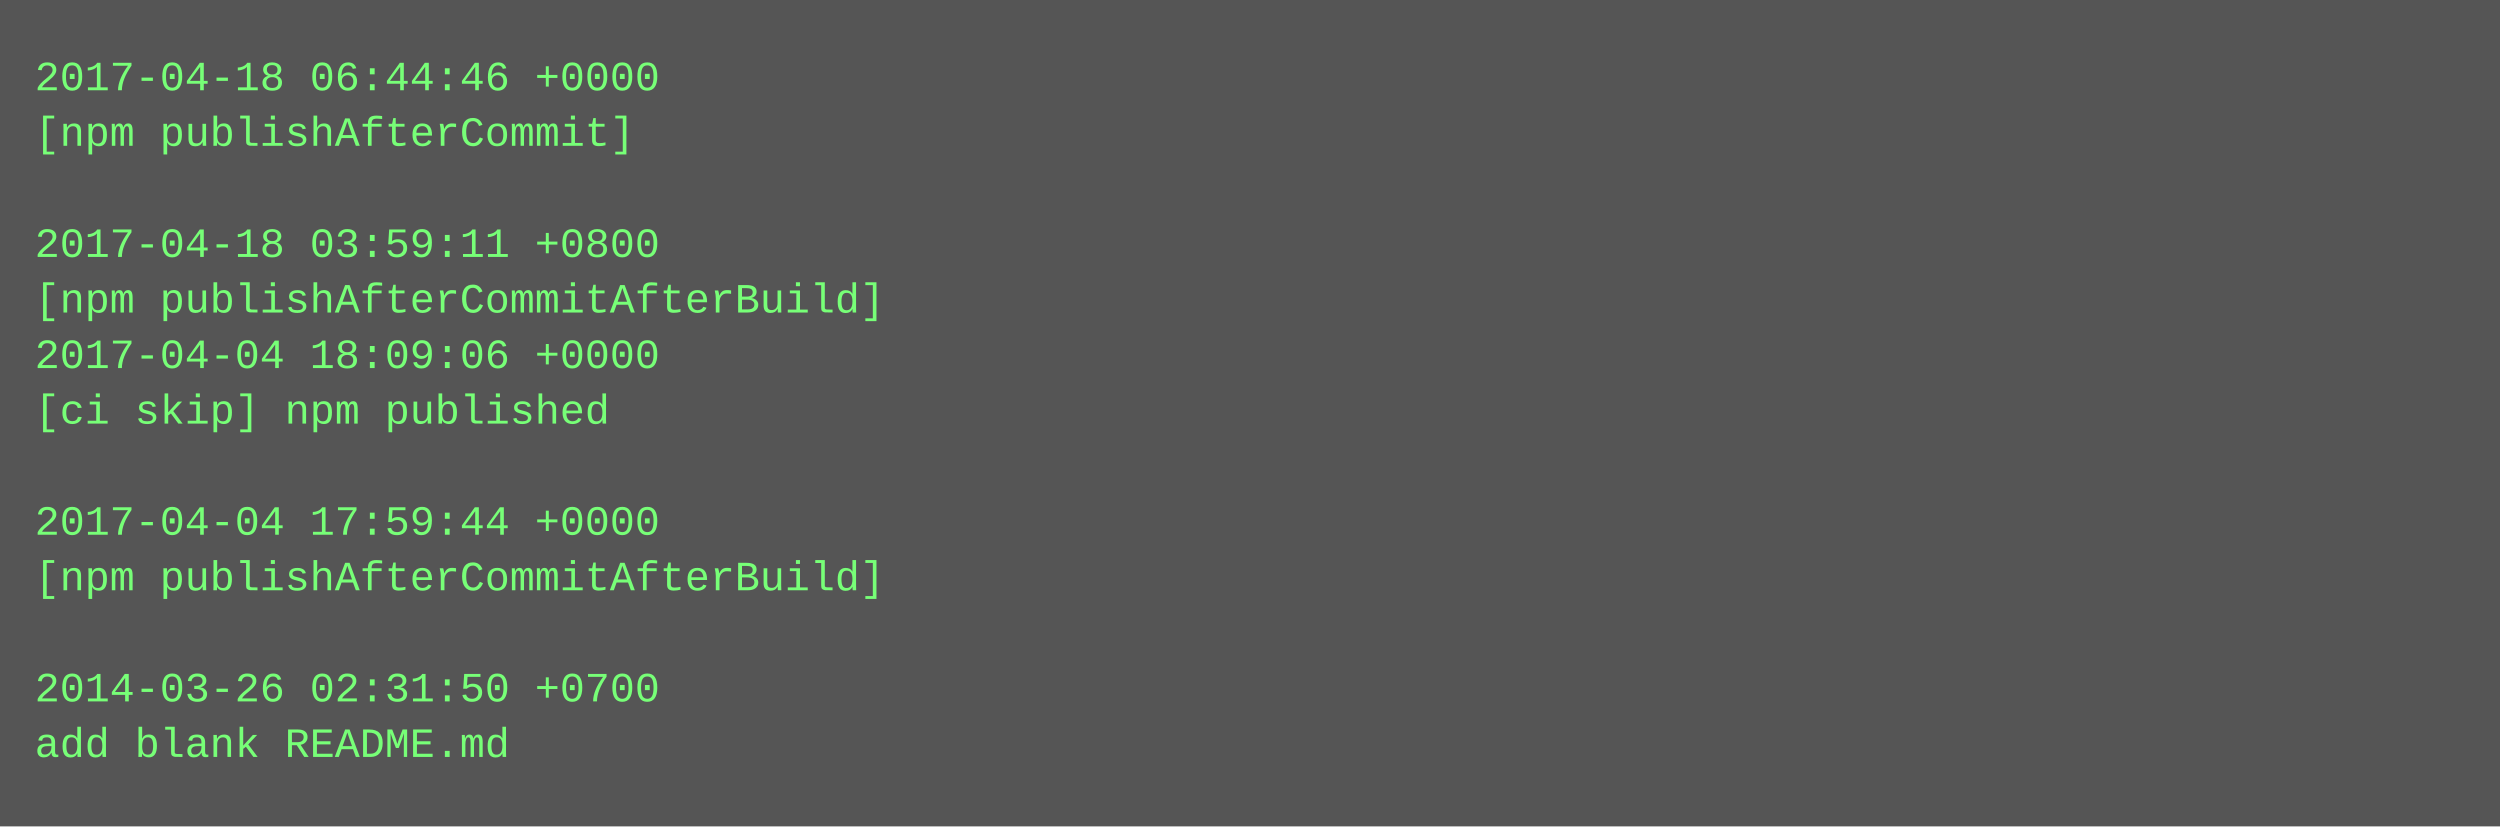
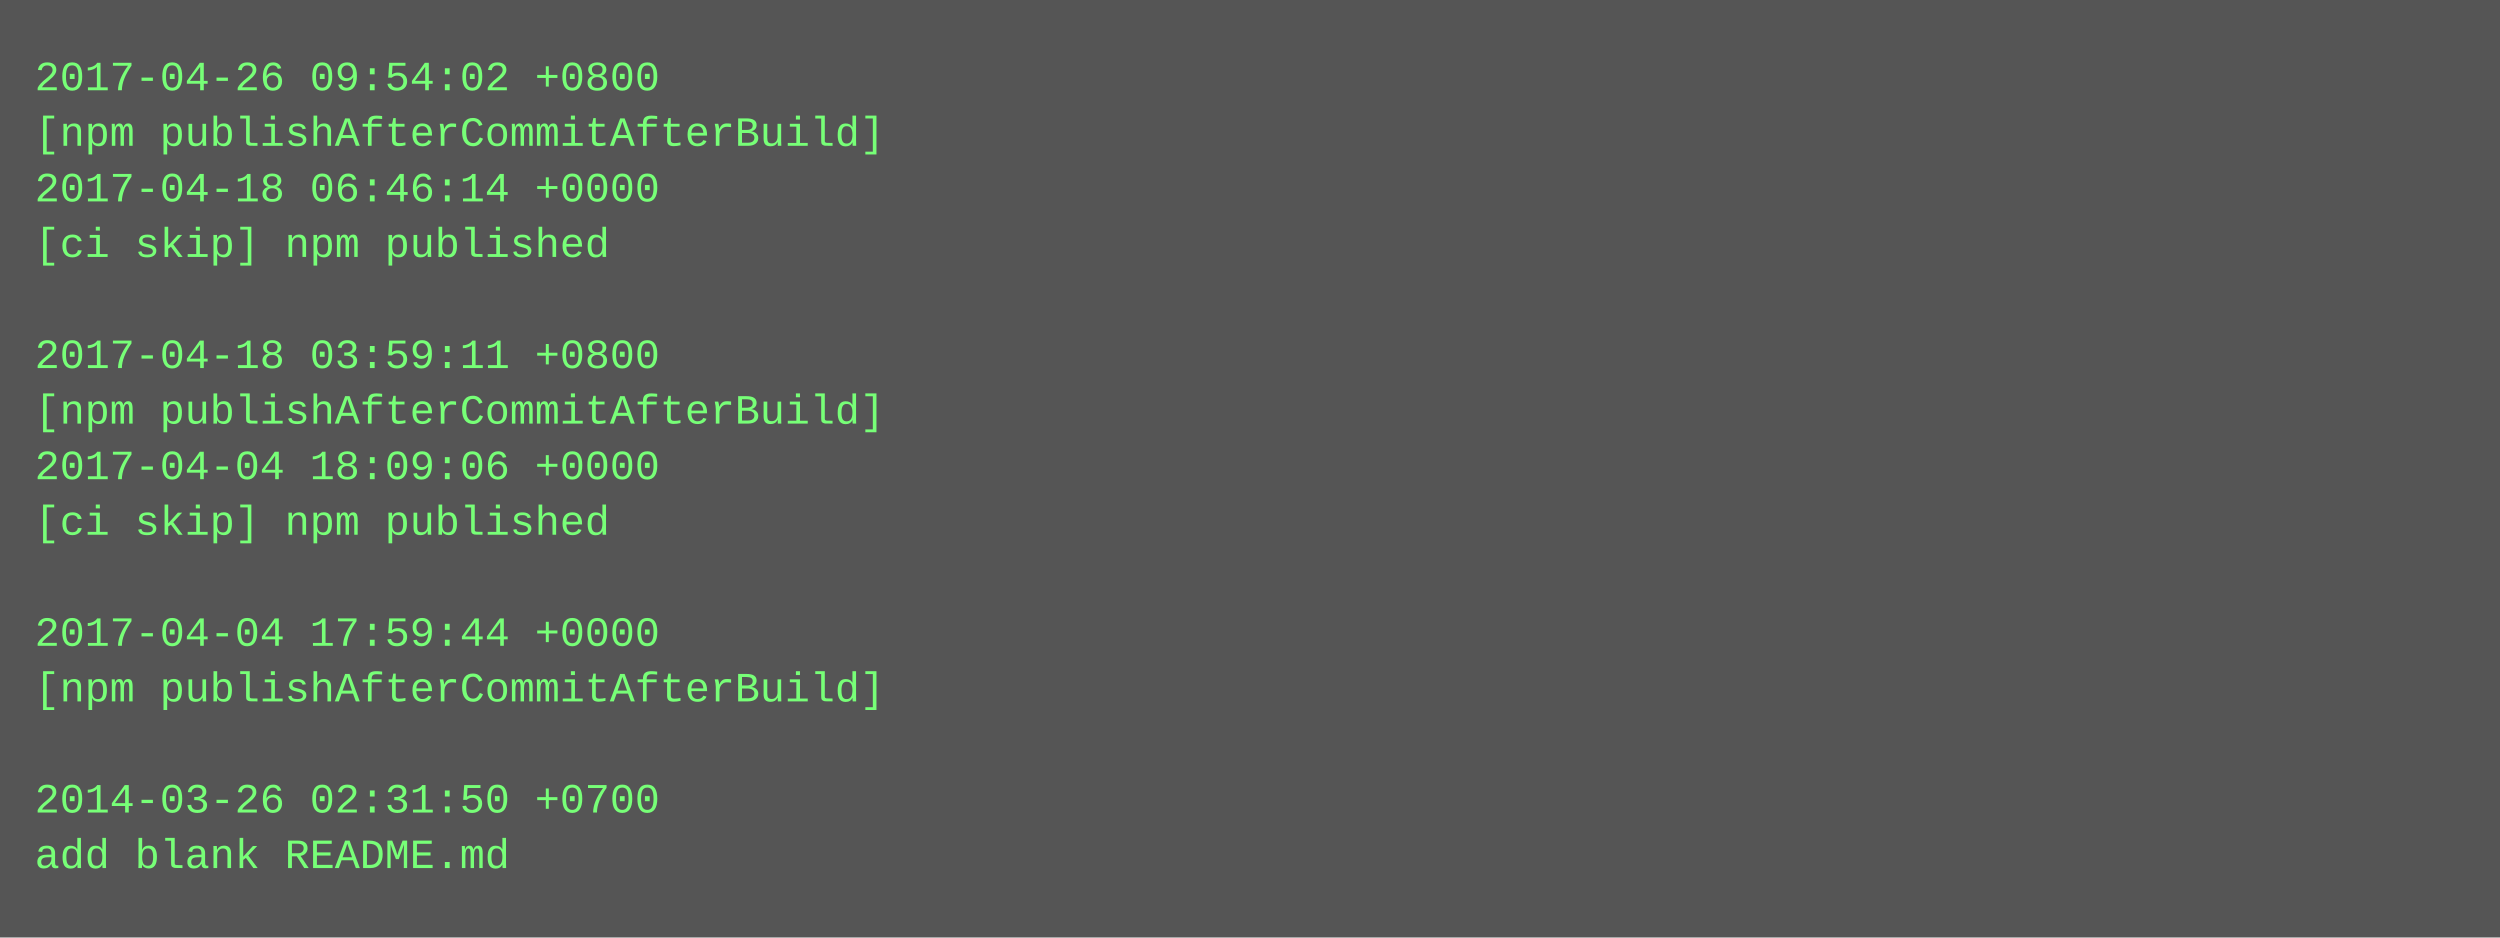
- <svg xmlns="http://www.w3.org/2000/svg" height="238" width="720">
-   <rect height="238" fill="#555" width="720" />
+ <svg xmlns="http://www.w3.org/2000/svg" height="270" width="720">
+   <rect height="270" fill="#555" width="720" />
  <text fill="#7f7" font-family="Courier New" font-size="12" xml:space="preserve">
-     <tspan x="10" y="26">2017-04-18 06:44:46 +0000</tspan>
-     <tspan x="10" y="42">[npm publishAfterCommit]</tspan>
-     <tspan x="10" y="58" />
-     <tspan x="10" y="74">2017-04-18 03:59:11 +0800</tspan>
-     <tspan x="10" y="90">[npm publishAfterCommitAfterBuild]</tspan>
-     <tspan x="10" y="106">2017-04-04 18:09:06 +0000</tspan>
-     <tspan x="10" y="122">[ci skip] npm published</tspan>
-     <tspan x="10" y="138" />
-     <tspan x="10" y="154">2017-04-04 17:59:44 +0000</tspan>
-     <tspan x="10" y="170">[npm publishAfterCommitAfterBuild]</tspan>
-     <tspan x="10" y="186" />
-     <tspan x="10" y="202">2014-03-26 02:31:50 +0700</tspan>
-     <tspan x="10" y="218">add blank README.md</tspan>
+     <tspan x="10" y="26">2017-04-26 09:54:02 +0800</tspan>
+     <tspan x="10" y="42">[npm publishAfterCommitAfterBuild]</tspan>
+     <tspan x="10" y="58">2017-04-18 06:46:14 +0000</tspan>
+     <tspan x="10" y="74">[ci skip] npm published</tspan>
+     <tspan x="10" y="90" />
+     <tspan x="10" y="106">2017-04-18 03:59:11 +0800</tspan>
+     <tspan x="10" y="122">[npm publishAfterCommitAfterBuild]</tspan>
+     <tspan x="10" y="138">2017-04-04 18:09:06 +0000</tspan>
+     <tspan x="10" y="154">[ci skip] npm published</tspan>
+     <tspan x="10" y="170" />
+     <tspan x="10" y="186">2017-04-04 17:59:44 +0000</tspan>
+     <tspan x="10" y="202">[npm publishAfterCommitAfterBuild]</tspan>
+     <tspan x="10" y="218" />
+     <tspan x="10" y="234">2014-03-26 02:31:50 +0700</tspan>
+     <tspan x="10" y="250">add blank README.md</tspan>
  </text>
</svg>
